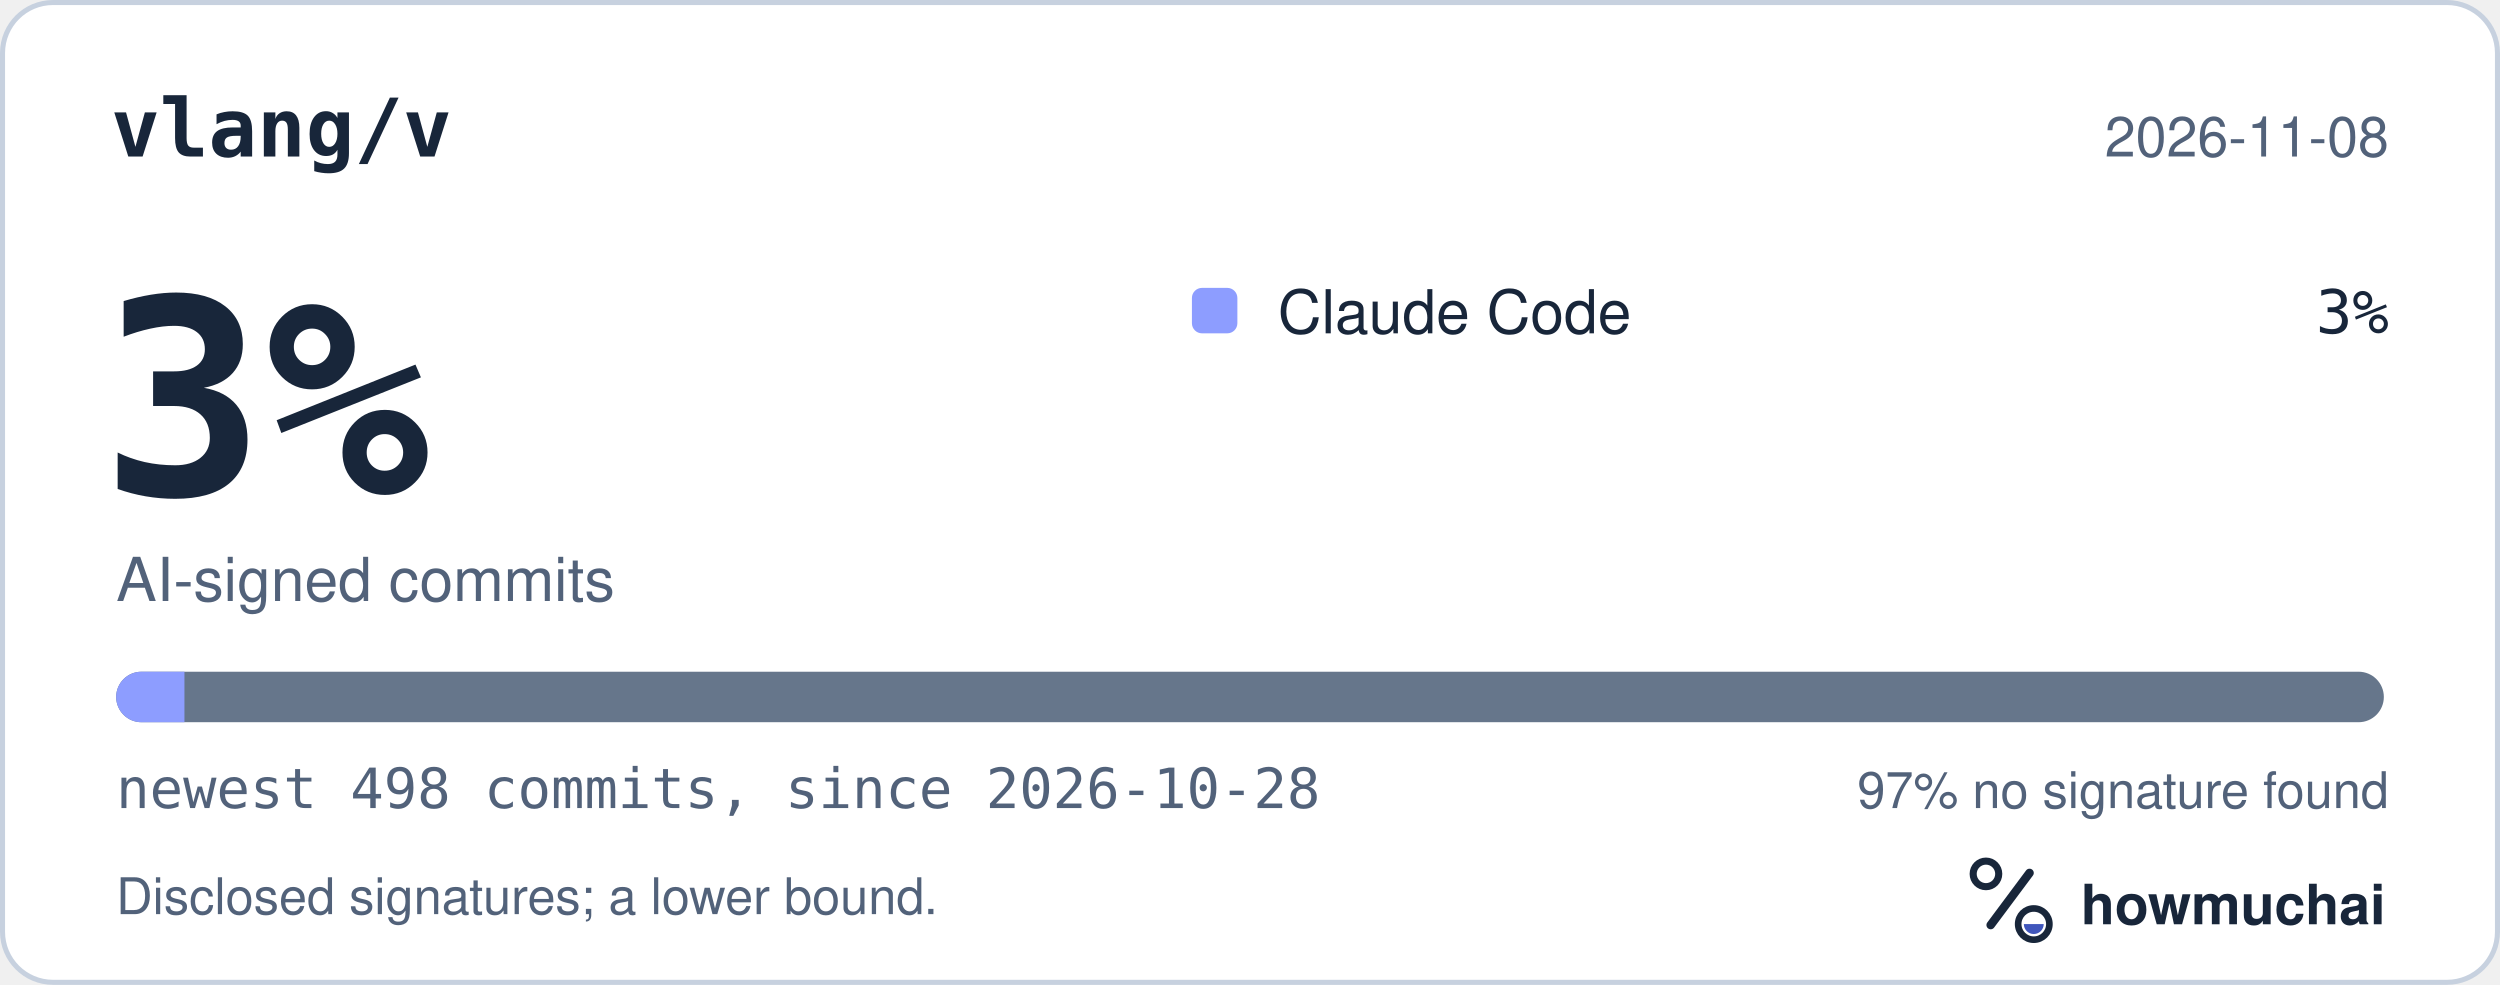
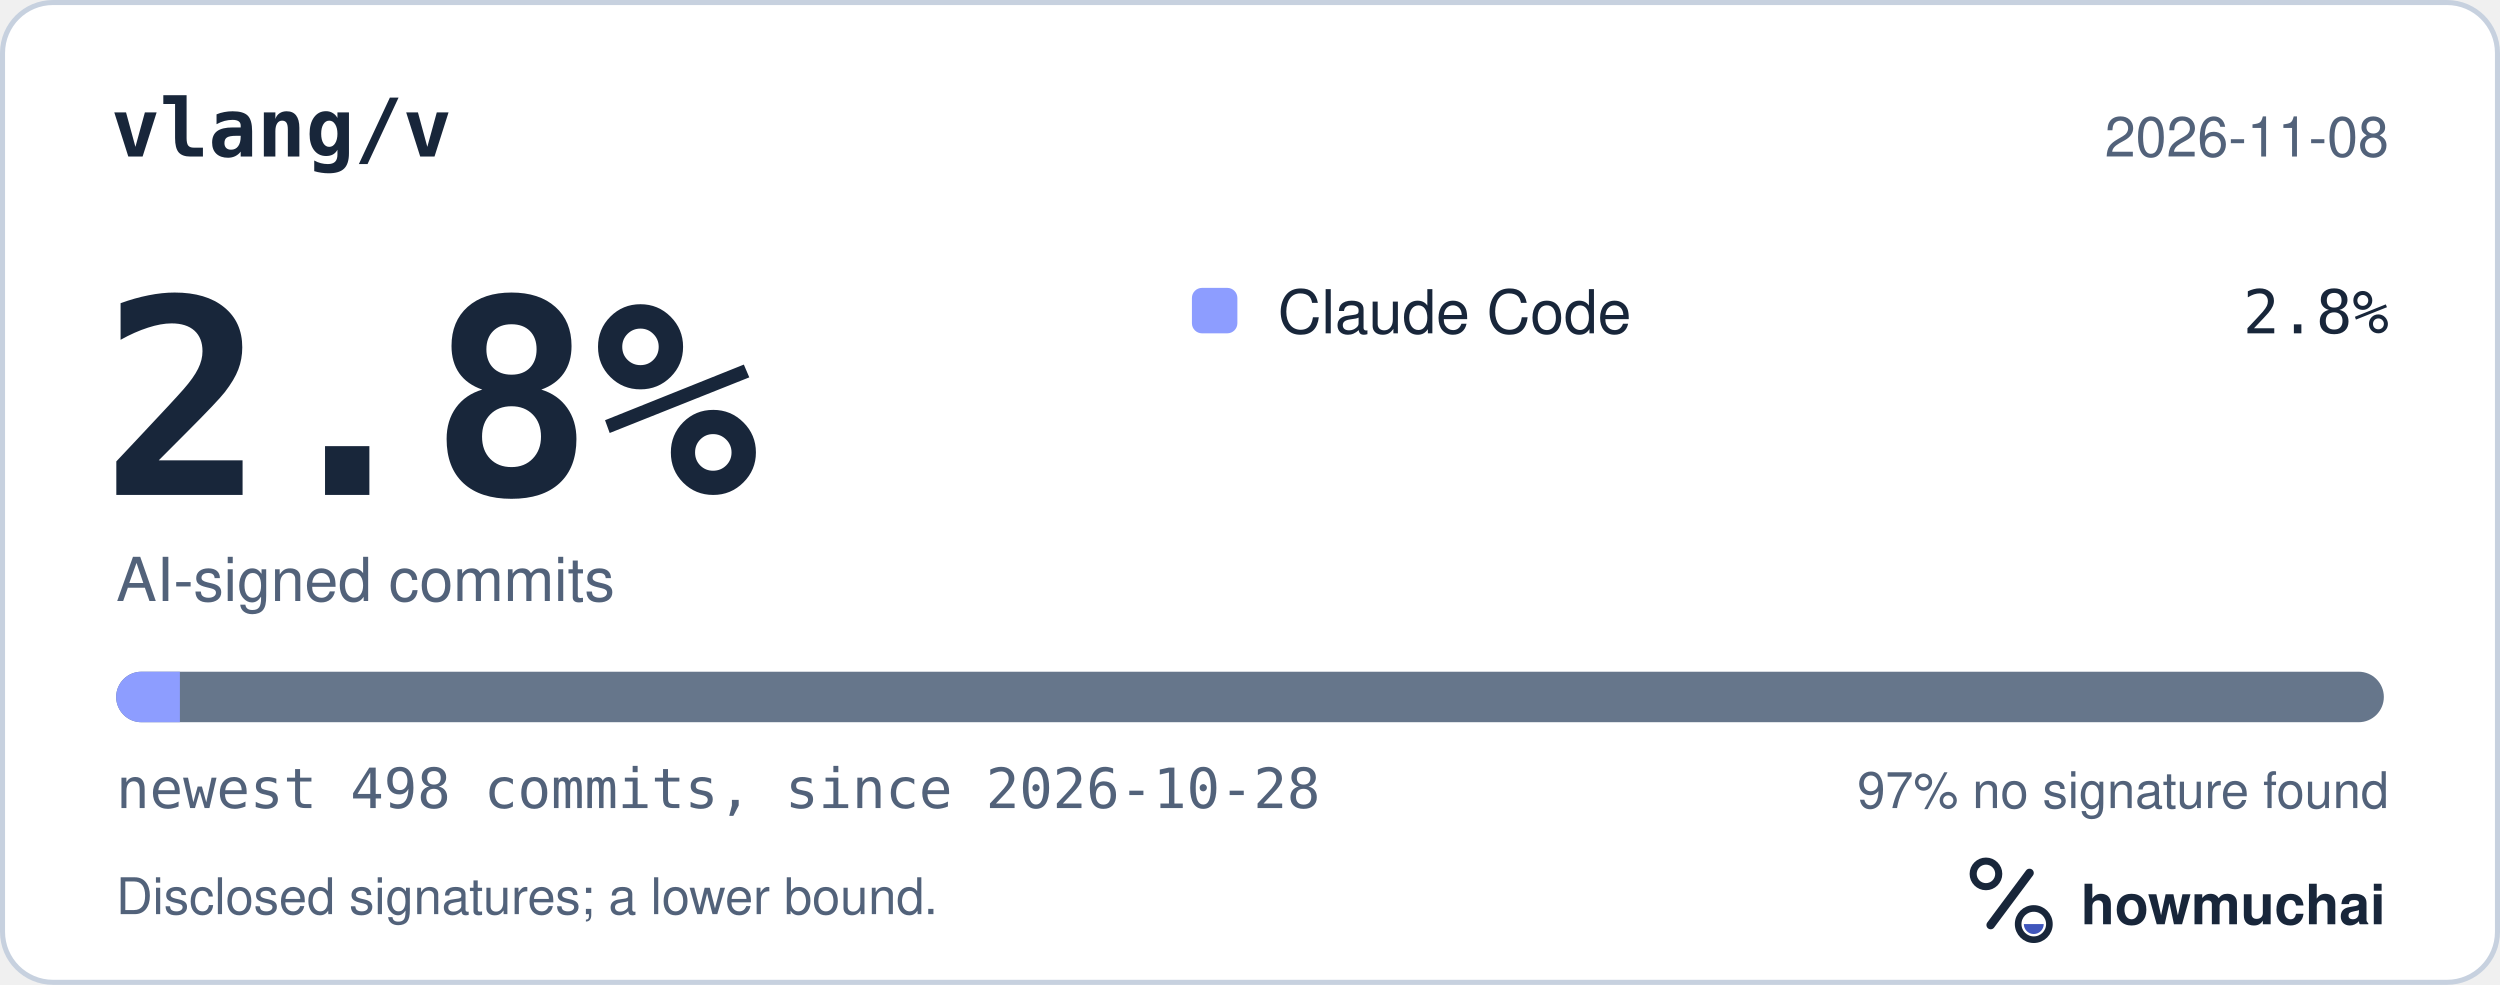
<svg xmlns="http://www.w3.org/2000/svg" width="495" height="195" viewBox="0 0 495 195" role="img" aria-labelledby="hm-t hm-d">
  <rect x="0.5" y="0.5" width="494" height="194" rx="10" fill="#FFFFFF" stroke="#C7D1DF" />
  <text x="22" y="31" fill="#18263A" font-family="ui-monospace, SF Mono, Menlo, Consolas, IBM Plex Mono, monospace" font-size="16" font-weight="600">vlang/v</text>
  <text x="473" y="31" fill="#52627A" font-family="-apple-system, BlinkMacSystemFont, Segoe UI, Helvetica, Arial, Fira Sans, sans-serif" font-size="11" text-anchor="end">2026-11-08</text>
-   <text x="20" y="98" fill="#18263A" font-family="ui-monospace, SF Mono, Menlo, Consolas, IBM Plex Mono, monospace" font-size="54" font-weight="700">3%</text>
+   <text x="20" y="98" fill="#18263A" font-family="ui-monospace, SF Mono, Menlo, Consolas, IBM Plex Mono, monospace" font-size="54" font-weight="700">2.8%</text>
  <text x="23" y="119" fill="#52627A" font-family="-apple-system, BlinkMacSystemFont, Segoe UI, Helvetica, Arial, Fira Sans, sans-serif" font-size="12">AI-signed commits</text>
  <rect x="236" y="57" width="9" height="9" rx="2" fill="#8D9DFF" />
  <text x="253" y="66" fill="#18263A" font-family="-apple-system, BlinkMacSystemFont, Segoe UI, Helvetica, Arial, Fira Sans, sans-serif" font-size="12">Claude Code</text>
-   <text x="473" y="66" fill="#18263A" font-family="ui-monospace, SF Mono, Menlo, Consolas, IBM Plex Mono, monospace" font-size="12" text-anchor="end">3%</text>
+   <text x="473" y="66" fill="#18263A" font-family="ui-monospace, SF Mono, Menlo, Consolas, IBM Plex Mono, monospace" font-size="12" text-anchor="end">2.8%</text>
  <defs>
    <clipPath id="hm-bar">
      <rect x="23" y="133" width="449" height="10" rx="5" />
    </clipPath>
  </defs>
  <rect x="23" y="133" width="449" height="10" rx="5" fill="#66768B" />
  <g clip-path="url(#hm-bar)">
-     <rect x="23.00" y="133" width="13.52" height="10" fill="#8D9DFF" />
+     <rect x="23.00" y="133" width="12.62" height="10" fill="#8D9DFF" />
  </g>
  <text x="23" y="160" fill="#52627A" font-family="ui-monospace, SF Mono, Menlo, Consolas, IBM Plex Mono, monospace" font-size="11">newest 498 commits, since 2026-10-28</text>
  <text x="473" y="160" fill="#52627A" font-family="-apple-system, BlinkMacSystemFont, Segoe UI, Helvetica, Arial, Fira Sans, sans-serif" font-size="10" text-anchor="end">97% no signature found</text>
  <text x="23" y="181" fill="#52627A" font-family="-apple-system, BlinkMacSystemFont, Segoe UI, Helvetica, Arial, Fira Sans, sans-serif" font-size="10">Disclosed signatures; a lower bound.</text>
  <g transform="translate(386 166) scale(0.046875)">
    <circle cx="154" cy="150" r="54" fill="none" stroke="#18263A" stroke-width="30" />
    <path d="M174 366 338 146" fill="none" stroke="#18263A" stroke-width="36" stroke-linecap="round" />
    <circle cx="356" cy="362" r="66" fill="none" stroke="#18263A" stroke-width="28" />
    <path d="M314 362a42 42 0 0 0 84 0Z" fill="#4056BC" />
  </g>
  <text x="412" y="183" fill="#18263A" font-family="-apple-system, BlinkMacSystemFont, Segoe UI, Helvetica, Arial, Fira Sans, sans-serif" font-size="11" font-weight="650">howmuchai</text>
</svg>
